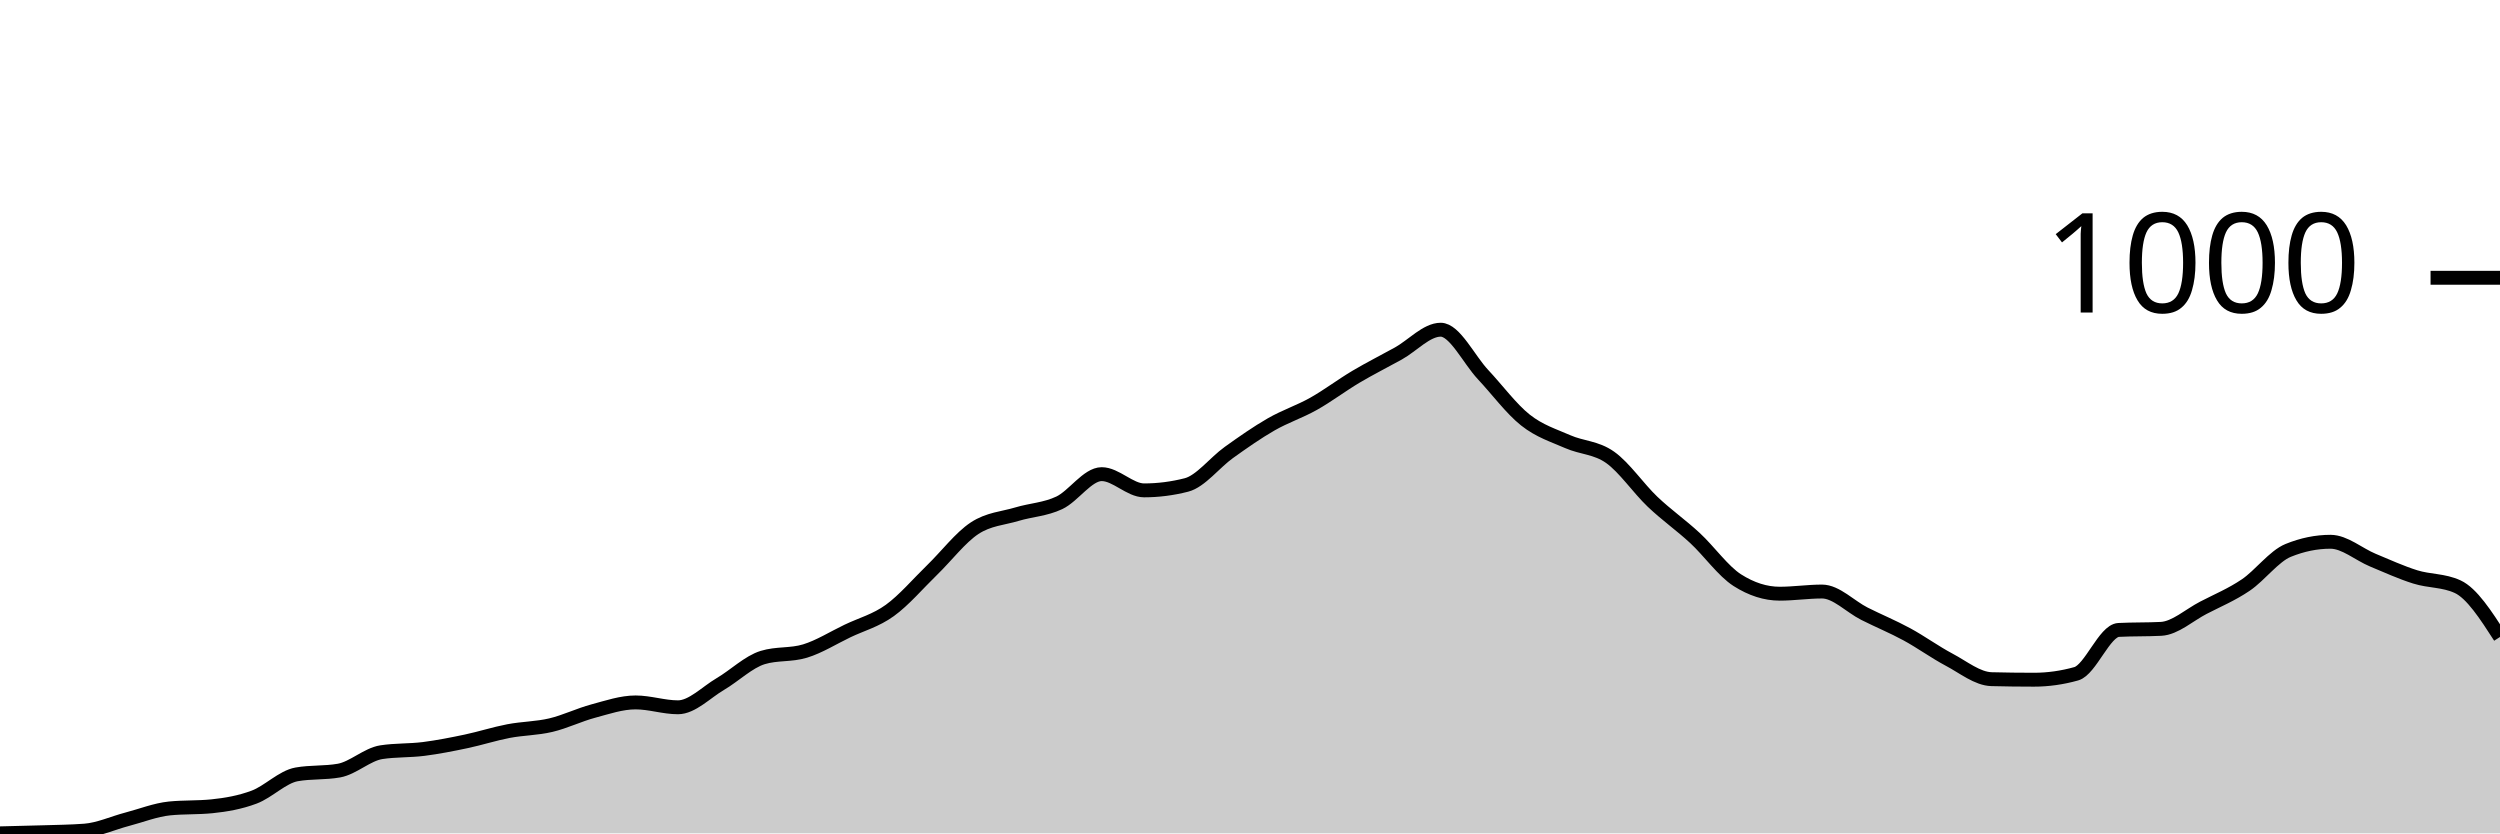
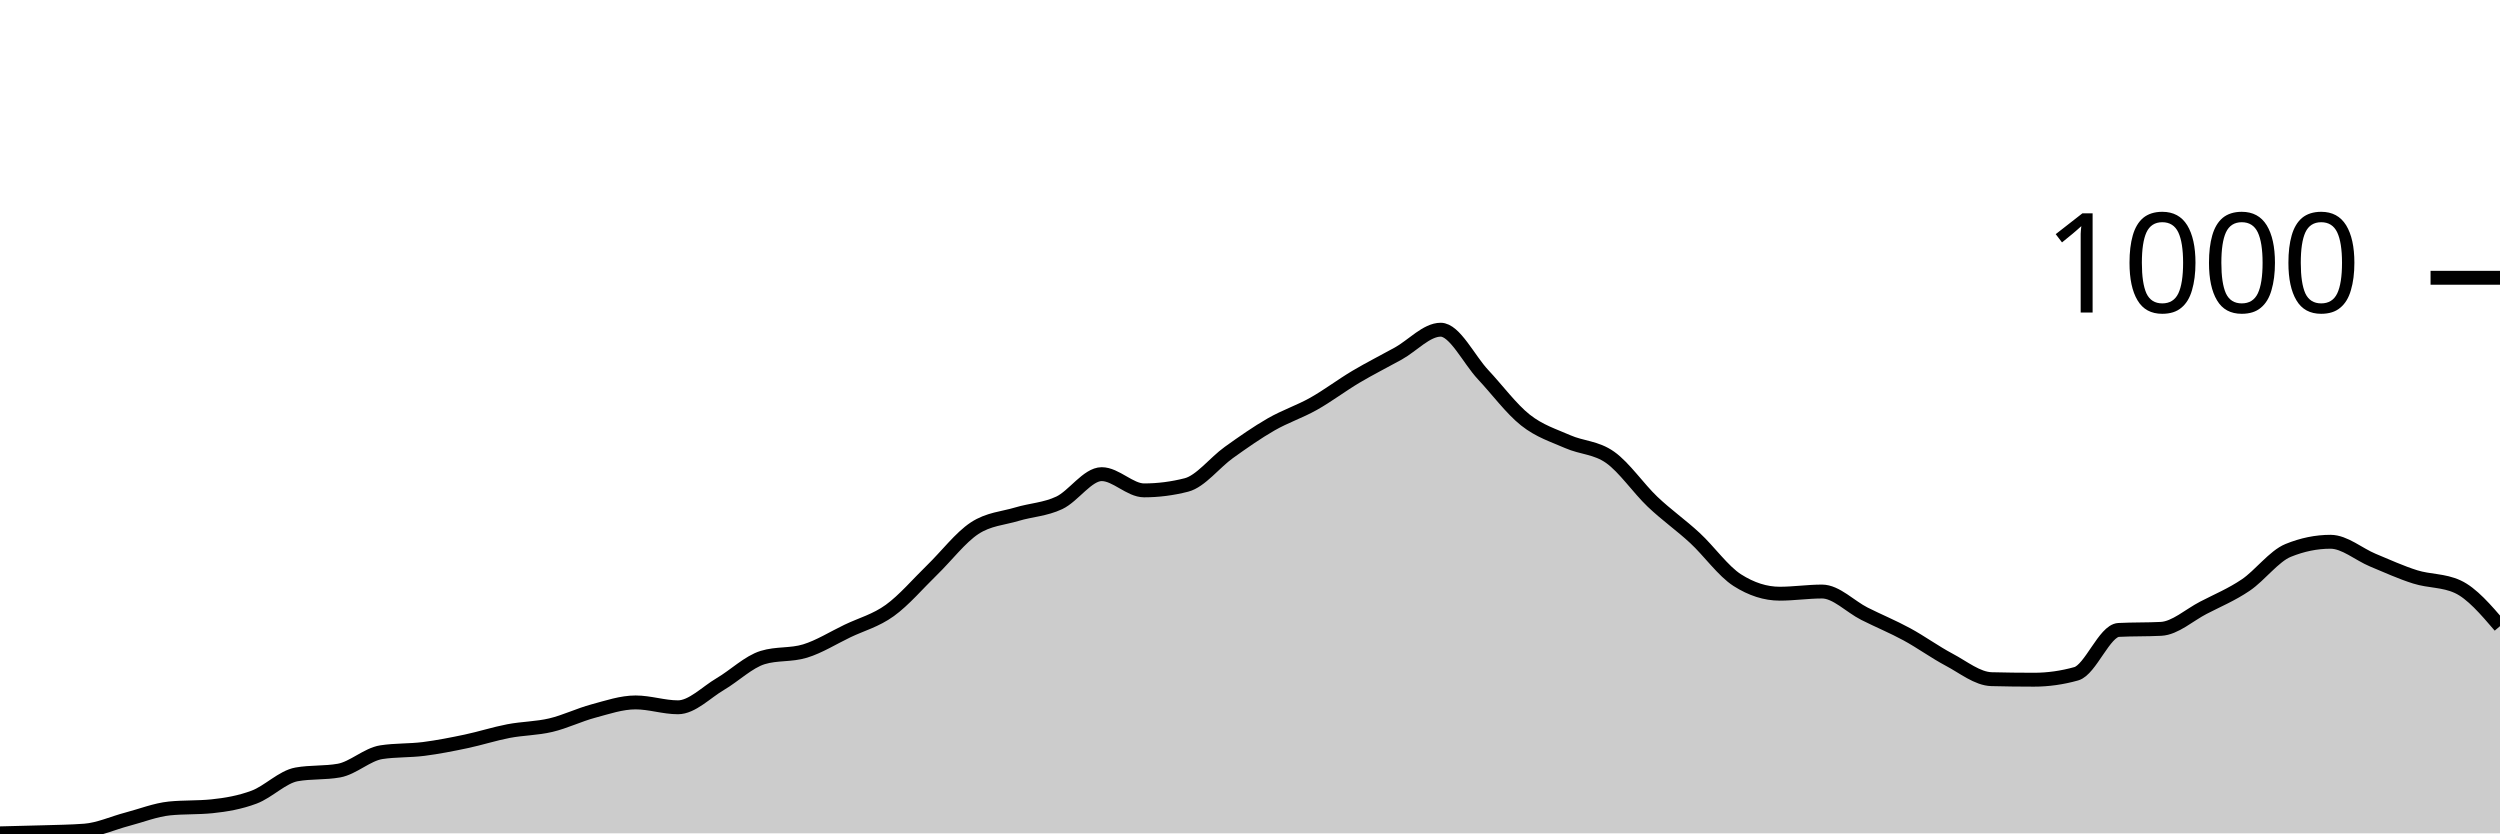
<svg xmlns="http://www.w3.org/2000/svg" viewBox="0 0 180 60">
  <g transform="translate(0,20)">
-     <path class="area" fill="rgba(0, 0, 0, 0.2)" d="M0,40C1.017,39.977,2.034,39.955,3.051,39.922C4.068,39.89,5.085,39.883,6.102,39.805C7.119,39.727,8.136,39.253,9.153,38.987C10.169,38.721,11.186,38.312,12.203,38.208C13.22,38.105,14.237,38.156,15.254,38.053C16.271,37.949,17.288,37.773,18.305,37.39C19.322,37.007,20.339,35.936,21.356,35.755C22.373,35.573,23.39,35.664,24.407,35.482C25.424,35.3,26.441,34.314,27.458,34.158C28.475,34.002,29.492,34.054,30.508,33.924C31.525,33.794,32.542,33.593,33.559,33.379C34.576,33.165,35.593,32.833,36.61,32.639C37.627,32.444,38.644,32.451,39.661,32.21C40.678,31.97,41.695,31.47,42.712,31.198C43.729,30.925,44.746,30.574,45.763,30.574C46.78,30.574,47.797,30.925,48.814,30.925C49.831,30.925,50.847,29.847,51.864,29.25C52.881,28.653,53.898,27.653,54.915,27.342C55.932,27.03,56.949,27.186,57.966,26.874C58.983,26.563,60,25.92,61.017,25.433C62.034,24.946,63.051,24.687,64.068,23.953C65.085,23.22,66.102,22.019,67.119,21.032C68.136,20.045,69.153,18.702,70.169,18.033C71.186,17.364,72.203,17.326,73.22,17.02C74.237,16.715,75.254,16.683,76.271,16.203C77.288,15.722,78.305,14.138,79.322,14.138C80.339,14.138,81.356,15.307,82.373,15.307C83.39,15.307,84.407,15.177,85.424,14.917C86.441,14.658,87.458,13.307,88.475,12.58C89.492,11.853,90.508,11.139,91.525,10.555C92.542,9.971,93.559,9.646,94.576,9.075C95.593,8.504,96.61,7.731,97.627,7.128C98.644,6.524,99.661,6.018,100.678,5.453C101.695,4.888,102.712,3.739,103.729,3.739C104.746,3.739,105.763,5.888,106.78,6.972C107.797,8.056,108.814,9.438,109.831,10.243C110.847,11.048,111.864,11.353,112.881,11.801C113.898,12.249,114.915,12.21,115.932,12.931C116.949,13.651,117.966,15.157,118.983,16.125C120,17.092,121.017,17.793,122.034,18.734C123.051,19.675,124.068,21.123,125.085,21.772C126.102,22.421,127.119,22.746,128.136,22.746C129.153,22.746,130.169,22.59,131.186,22.59C132.203,22.59,133.22,23.674,134.237,24.187C135.254,24.7,136.271,25.115,137.288,25.667C138.305,26.219,139.322,26.959,140.339,27.498C141.356,28.036,142.373,28.874,143.39,28.9C144.407,28.926,145.424,28.939,146.441,28.939C147.458,28.939,148.475,28.796,149.492,28.51C150.508,28.225,151.525,25.407,152.542,25.355C153.559,25.303,154.576,25.329,155.593,25.278C156.61,25.226,157.627,24.284,158.644,23.759C159.661,23.233,160.678,22.811,161.695,22.123C162.712,21.435,163.729,20.045,164.746,19.63C165.763,19.215,166.78,19.007,167.797,19.007C168.814,19.007,169.831,19.909,170.847,20.331C171.864,20.753,172.881,21.22,173.898,21.538C174.915,21.857,175.932,21.772,176.949,22.24C177.966,22.707,178.983,24.284,180,25.862L180,40C178.983,40,177.966,40,176.949,40C175.932,40,174.915,40,173.898,40C172.881,40,171.864,40,170.847,40C169.831,40,168.814,40,167.797,40C166.78,40,165.763,40,164.746,40C163.729,40,162.712,40,161.695,40C160.678,40,159.661,40,158.644,40C157.627,40,156.61,40,155.593,40C154.576,40,153.559,40,152.542,40C151.525,40,150.508,40,149.492,40C148.475,40,147.458,40,146.441,40C145.424,40,144.407,40,143.39,40C142.373,40,141.356,40,140.339,40C139.322,40,138.305,40,137.288,40C136.271,40,135.254,40,134.237,40C133.22,40,132.203,40,131.186,40C130.169,40,129.153,40,128.136,40C127.119,40,126.102,40,125.085,40C124.068,40,123.051,40,122.034,40C121.017,40,120,40,118.983,40C117.966,40,116.949,40,115.932,40C114.915,40,113.898,40,112.881,40C111.864,40,110.847,40,109.831,40C108.814,40,107.797,40,106.78,40C105.763,40,104.746,40,103.729,40C102.712,40,101.695,40,100.678,40C99.661,40,98.644,40,97.627,40C96.61,40,95.593,40,94.576,40C93.559,40,92.542,40,91.525,40C90.508,40,89.492,40,88.475,40C87.458,40,86.441,40,85.424,40C84.407,40,83.39,40,82.373,40C81.356,40,80.339,40,79.322,40C78.305,40,77.288,40,76.271,40C75.254,40,74.237,40,73.22,40C72.203,40,71.186,40,70.169,40C69.153,40,68.136,40,67.119,40C66.102,40,65.085,40,64.068,40C63.051,40,62.034,40,61.017,40C60,40,58.983,40,57.966,40C56.949,40,55.932,40,54.915,40C53.898,40,52.881,40,51.864,40C50.847,40,49.831,40,48.814,40C47.797,40,46.78,40,45.763,40C44.746,40,43.729,40,42.712,40C41.695,40,40.678,40,39.661,40C38.644,40,37.627,40,36.61,40C35.593,40,34.576,40,33.559,40C32.542,40,31.525,40,30.508,40C29.492,40,28.475,40,27.458,40C26.441,40,25.424,40,24.407,40C23.39,40,22.373,40,21.356,40C20.339,40,19.322,40,18.305,40C17.288,40,16.271,40,15.254,40C14.237,40,13.22,40,12.203,40C11.186,40,10.169,40,9.153,40C8.136,40,7.119,40,6.102,40C5.085,40,4.068,40,3.051,40C2.034,40,1.017,40,0,40Z" />
-     <path class="line" stroke="black" fill="none" d="M0,40C1.017,39.977,2.034,39.955,3.051,39.922C4.068,39.89,5.085,39.883,6.102,39.805C7.119,39.727,8.136,39.253,9.153,38.987C10.169,38.721,11.186,38.312,12.203,38.208C13.22,38.105,14.237,38.156,15.254,38.053C16.271,37.949,17.288,37.773,18.305,37.39C19.322,37.007,20.339,35.936,21.356,35.755C22.373,35.573,23.39,35.664,24.407,35.482C25.424,35.3,26.441,34.314,27.458,34.158C28.475,34.002,29.492,34.054,30.508,33.924C31.525,33.794,32.542,33.593,33.559,33.379C34.576,33.165,35.593,32.833,36.61,32.639C37.627,32.444,38.644,32.451,39.661,32.21C40.678,31.97,41.695,31.47,42.712,31.198C43.729,30.925,44.746,30.574,45.763,30.574C46.78,30.574,47.797,30.925,48.814,30.925C49.831,30.925,50.847,29.847,51.864,29.25C52.881,28.653,53.898,27.653,54.915,27.342C55.932,27.03,56.949,27.186,57.966,26.874C58.983,26.563,60,25.92,61.017,25.433C62.034,24.946,63.051,24.687,64.068,23.953C65.085,23.22,66.102,22.019,67.119,21.032C68.136,20.045,69.153,18.702,70.169,18.033C71.186,17.364,72.203,17.326,73.22,17.02C74.237,16.715,75.254,16.683,76.271,16.203C77.288,15.722,78.305,14.138,79.322,14.138C80.339,14.138,81.356,15.307,82.373,15.307C83.39,15.307,84.407,15.177,85.424,14.917C86.441,14.658,87.458,13.307,88.475,12.58C89.492,11.853,90.508,11.139,91.525,10.555C92.542,9.971,93.559,9.646,94.576,9.075C95.593,8.504,96.61,7.731,97.627,7.128C98.644,6.524,99.661,6.018,100.678,5.453C101.695,4.888,102.712,3.739,103.729,3.739C104.746,3.739,105.763,5.888,106.78,6.972C107.797,8.056,108.814,9.438,109.831,10.243C110.847,11.048,111.864,11.353,112.881,11.801C113.898,12.249,114.915,12.21,115.932,12.931C116.949,13.651,117.966,15.157,118.983,16.125C120,17.092,121.017,17.793,122.034,18.734C123.051,19.675,124.068,21.123,125.085,21.772C126.102,22.421,127.119,22.746,128.136,22.746C129.153,22.746,130.169,22.59,131.186,22.59C132.203,22.59,133.22,23.674,134.237,24.187C135.254,24.7,136.271,25.115,137.288,25.667C138.305,26.219,139.322,26.959,140.339,27.498C141.356,28.036,142.373,28.874,143.39,28.9C144.407,28.926,145.424,28.939,146.441,28.939C147.458,28.939,148.475,28.796,149.492,28.51C150.508,28.225,151.525,25.407,152.542,25.355C153.559,25.303,154.576,25.329,155.593,25.278C156.61,25.226,157.627,24.284,158.644,23.759C159.661,23.233,160.678,22.811,161.695,22.123C162.712,21.435,163.729,20.045,164.746,19.63C165.763,19.215,166.78,19.007,167.797,19.007C168.814,19.007,169.831,19.909,170.847,20.331C171.864,20.753,172.881,21.22,173.898,21.538C174.915,21.857,175.932,21.772,176.949,22.24C177.966,22.707,178.983,24.284,180,25.862" />
+     <path class="area" fill="rgba(0, 0, 0, 0.2)" d="M0,40C1.017,39.977,2.034,39.955,3.051,39.922C4.068,39.89,5.085,39.883,6.102,39.805C7.119,39.727,8.136,39.253,9.153,38.987C10.169,38.721,11.186,38.312,12.203,38.208C13.22,38.105,14.237,38.156,15.254,38.053C16.271,37.949,17.288,37.773,18.305,37.39C19.322,37.007,20.339,35.936,21.356,35.755C22.373,35.573,23.39,35.664,24.407,35.482C25.424,35.3,26.441,34.314,27.458,34.158C28.475,34.002,29.492,34.054,30.508,33.924C31.525,33.794,32.542,33.593,33.559,33.379C34.576,33.165,35.593,32.833,36.61,32.639C37.627,32.444,38.644,32.451,39.661,32.21C40.678,31.97,41.695,31.47,42.712,31.198C43.729,30.925,44.746,30.574,45.763,30.574C46.78,30.574,47.797,30.925,48.814,30.925C49.831,30.925,50.847,29.847,51.864,29.25C52.881,28.653,53.898,27.653,54.915,27.342C55.932,27.03,56.949,27.186,57.966,26.874C58.983,26.563,60,25.92,61.017,25.433C62.034,24.946,63.051,24.687,64.068,23.953C65.085,23.22,66.102,22.019,67.119,21.032C68.136,20.045,69.153,18.702,70.169,18.033C71.186,17.364,72.203,17.326,73.22,17.02C74.237,16.715,75.254,16.683,76.271,16.203C77.288,15.722,78.305,14.138,79.322,14.138C80.339,14.138,81.356,15.307,82.373,15.307C83.39,15.307,84.407,15.177,85.424,14.917C86.441,14.658,87.458,13.307,88.475,12.58C89.492,11.853,90.508,11.139,91.525,10.555C92.542,9.971,93.559,9.646,94.576,9.075C95.593,8.504,96.61,7.731,97.627,7.128C98.644,6.524,99.661,6.018,100.678,5.453C101.695,4.888,102.712,3.739,103.729,3.739C104.746,3.739,105.763,5.888,106.78,6.972C107.797,8.056,108.814,9.438,109.831,10.243C110.847,11.048,111.864,11.353,112.881,11.801C113.898,12.249,114.915,12.21,115.932,12.931C116.949,13.651,117.966,15.157,118.983,16.125C120,17.092,121.017,17.793,122.034,18.734C123.051,19.675,124.068,21.123,125.085,21.772C126.102,22.421,127.119,22.746,128.136,22.746C129.153,22.746,130.169,22.59,131.186,22.59C132.203,22.59,133.22,23.674,134.237,24.187C135.254,24.7,136.271,25.115,137.288,25.667C138.305,26.219,139.322,26.959,140.339,27.498C141.356,28.036,142.373,28.874,143.39,28.9C144.407,28.926,145.424,28.939,146.441,28.939C147.458,28.939,148.475,28.796,149.492,28.51C150.508,28.225,151.525,25.407,152.542,25.355C153.559,25.303,154.576,25.329,155.593,25.278C156.61,25.226,157.627,24.284,158.644,23.759C159.661,23.233,160.678,22.811,161.695,22.123C162.712,21.435,163.729,20.045,164.746,19.63C165.763,19.215,166.78,19.007,167.797,19.007C168.814,19.007,169.831,19.909,170.847,20.331C171.864,20.753,172.881,21.22,173.898,21.538C174.915,21.857,175.932,21.772,176.949,22.24C177.966,22.707,178.983,23.895,180,25.083L180,40C178.983,40,177.966,40,176.949,40C175.932,40,174.915,40,173.898,40C172.881,40,171.864,40,170.847,40C169.831,40,168.814,40,167.797,40C166.78,40,165.763,40,164.746,40C163.729,40,162.712,40,161.695,40C160.678,40,159.661,40,158.644,40C157.627,40,156.61,40,155.593,40C154.576,40,153.559,40,152.542,40C151.525,40,150.508,40,149.492,40C148.475,40,147.458,40,146.441,40C145.424,40,144.407,40,143.39,40C142.373,40,141.356,40,140.339,40C139.322,40,138.305,40,137.288,40C136.271,40,135.254,40,134.237,40C133.22,40,132.203,40,131.186,40C130.169,40,129.153,40,128.136,40C127.119,40,126.102,40,125.085,40C124.068,40,123.051,40,122.034,40C121.017,40,120,40,118.983,40C117.966,40,116.949,40,115.932,40C114.915,40,113.898,40,112.881,40C111.864,40,110.847,40,109.831,40C108.814,40,107.797,40,106.78,40C105.763,40,104.746,40,103.729,40C102.712,40,101.695,40,100.678,40C99.661,40,98.644,40,97.627,40C96.61,40,95.593,40,94.576,40C93.559,40,92.542,40,91.525,40C90.508,40,89.492,40,88.475,40C87.458,40,86.441,40,85.424,40C84.407,40,83.39,40,82.373,40C81.356,40,80.339,40,79.322,40C78.305,40,77.288,40,76.271,40C75.254,40,74.237,40,73.22,40C72.203,40,71.186,40,70.169,40C69.153,40,68.136,40,67.119,40C66.102,40,65.085,40,64.068,40C63.051,40,62.034,40,61.017,40C60,40,58.983,40,57.966,40C56.949,40,55.932,40,54.915,40C53.898,40,52.881,40,51.864,40C50.847,40,49.831,40,48.814,40C47.797,40,46.78,40,45.763,40C44.746,40,43.729,40,42.712,40C41.695,40,40.678,40,39.661,40C38.644,40,37.627,40,36.61,40C35.593,40,34.576,40,33.559,40C32.542,40,31.525,40,30.508,40C29.492,40,28.475,40,27.458,40C26.441,40,25.424,40,24.407,40C23.39,40,22.373,40,21.356,40C20.339,40,19.322,40,18.305,40C17.288,40,16.271,40,15.254,40C14.237,40,13.22,40,12.203,40C11.186,40,10.169,40,9.153,40C8.136,40,7.119,40,6.102,40C5.085,40,4.068,40,3.051,40C2.034,40,1.017,40,0,40Z" />
+     <path class="line" stroke="black" fill="none" d="M0,40C1.017,39.977,2.034,39.955,3.051,39.922C4.068,39.89,5.085,39.883,6.102,39.805C7.119,39.727,8.136,39.253,9.153,38.987C10.169,38.721,11.186,38.312,12.203,38.208C13.22,38.105,14.237,38.156,15.254,38.053C16.271,37.949,17.288,37.773,18.305,37.39C19.322,37.007,20.339,35.936,21.356,35.755C22.373,35.573,23.39,35.664,24.407,35.482C25.424,35.3,26.441,34.314,27.458,34.158C28.475,34.002,29.492,34.054,30.508,33.924C31.525,33.794,32.542,33.593,33.559,33.379C34.576,33.165,35.593,32.833,36.61,32.639C37.627,32.444,38.644,32.451,39.661,32.21C40.678,31.97,41.695,31.47,42.712,31.198C43.729,30.925,44.746,30.574,45.763,30.574C46.78,30.574,47.797,30.925,48.814,30.925C49.831,30.925,50.847,29.847,51.864,29.25C52.881,28.653,53.898,27.653,54.915,27.342C55.932,27.03,56.949,27.186,57.966,26.874C58.983,26.563,60,25.92,61.017,25.433C62.034,24.946,63.051,24.687,64.068,23.953C65.085,23.22,66.102,22.019,67.119,21.032C68.136,20.045,69.153,18.702,70.169,18.033C71.186,17.364,72.203,17.326,73.22,17.02C74.237,16.715,75.254,16.683,76.271,16.203C77.288,15.722,78.305,14.138,79.322,14.138C80.339,14.138,81.356,15.307,82.373,15.307C83.39,15.307,84.407,15.177,85.424,14.917C86.441,14.658,87.458,13.307,88.475,12.58C89.492,11.853,90.508,11.139,91.525,10.555C92.542,9.971,93.559,9.646,94.576,9.075C95.593,8.504,96.61,7.731,97.627,7.128C98.644,6.524,99.661,6.018,100.678,5.453C101.695,4.888,102.712,3.739,103.729,3.739C104.746,3.739,105.763,5.888,106.78,6.972C107.797,8.056,108.814,9.438,109.831,10.243C110.847,11.048,111.864,11.353,112.881,11.801C113.898,12.249,114.915,12.21,115.932,12.931C116.949,13.651,117.966,15.157,118.983,16.125C120,17.092,121.017,17.793,122.034,18.734C123.051,19.675,124.068,21.123,125.085,21.772C126.102,22.421,127.119,22.746,128.136,22.746C129.153,22.746,130.169,22.59,131.186,22.59C132.203,22.59,133.22,23.674,134.237,24.187C135.254,24.7,136.271,25.115,137.288,25.667C138.305,26.219,139.322,26.959,140.339,27.498C141.356,28.036,142.373,28.874,143.39,28.9C144.407,28.926,145.424,28.939,146.441,28.939C147.458,28.939,148.475,28.796,149.492,28.51C150.508,28.225,151.525,25.407,152.542,25.355C153.559,25.303,154.576,25.329,155.593,25.278C156.61,25.226,157.627,24.284,158.644,23.759C159.661,23.233,160.678,22.811,161.695,22.123C162.712,21.435,163.729,20.045,164.746,19.63C165.763,19.215,166.78,19.007,167.797,19.007C168.814,19.007,169.831,19.909,170.847,20.331C171.864,20.753,172.881,21.22,173.898,21.538C174.915,21.857,175.932,21.772,176.949,22.24C177.966,22.707,178.983,23.895,180,25.083" />
    <path class="axis-ceiling" stroke-width="1" stroke="black" fill="none" d="M175,0L180,0" />
    <text class="axis-ceiling-label" font-family="sans-serif" text-anchor="end" font-size="10px" x="170" y="2.5">1000</text>
  </g>
</svg>
